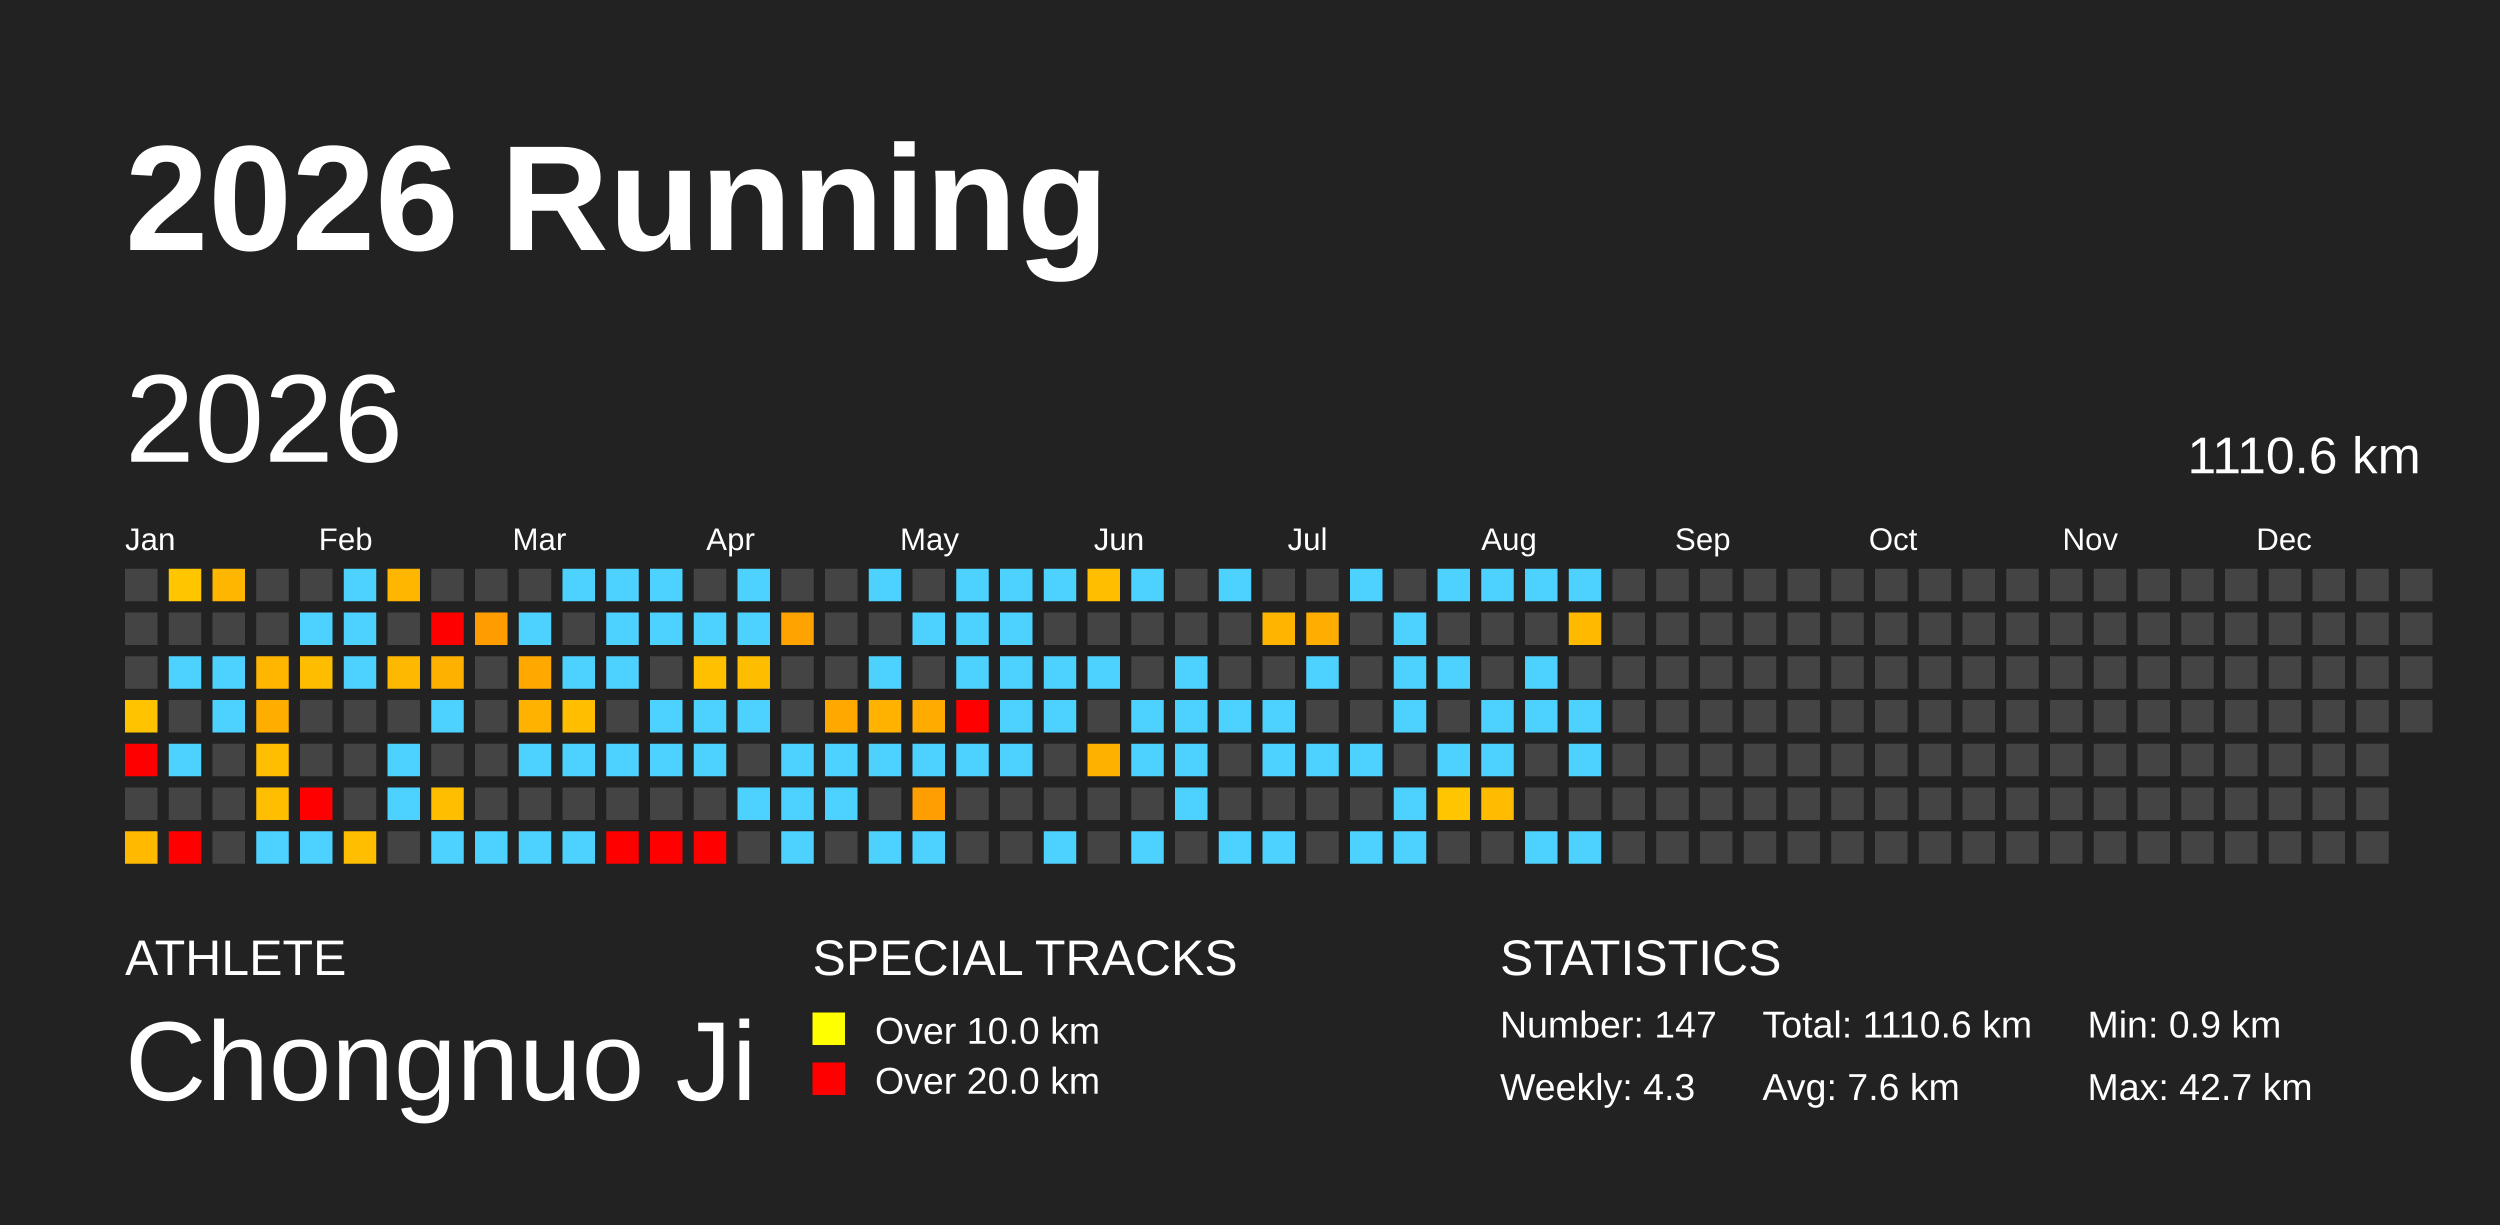
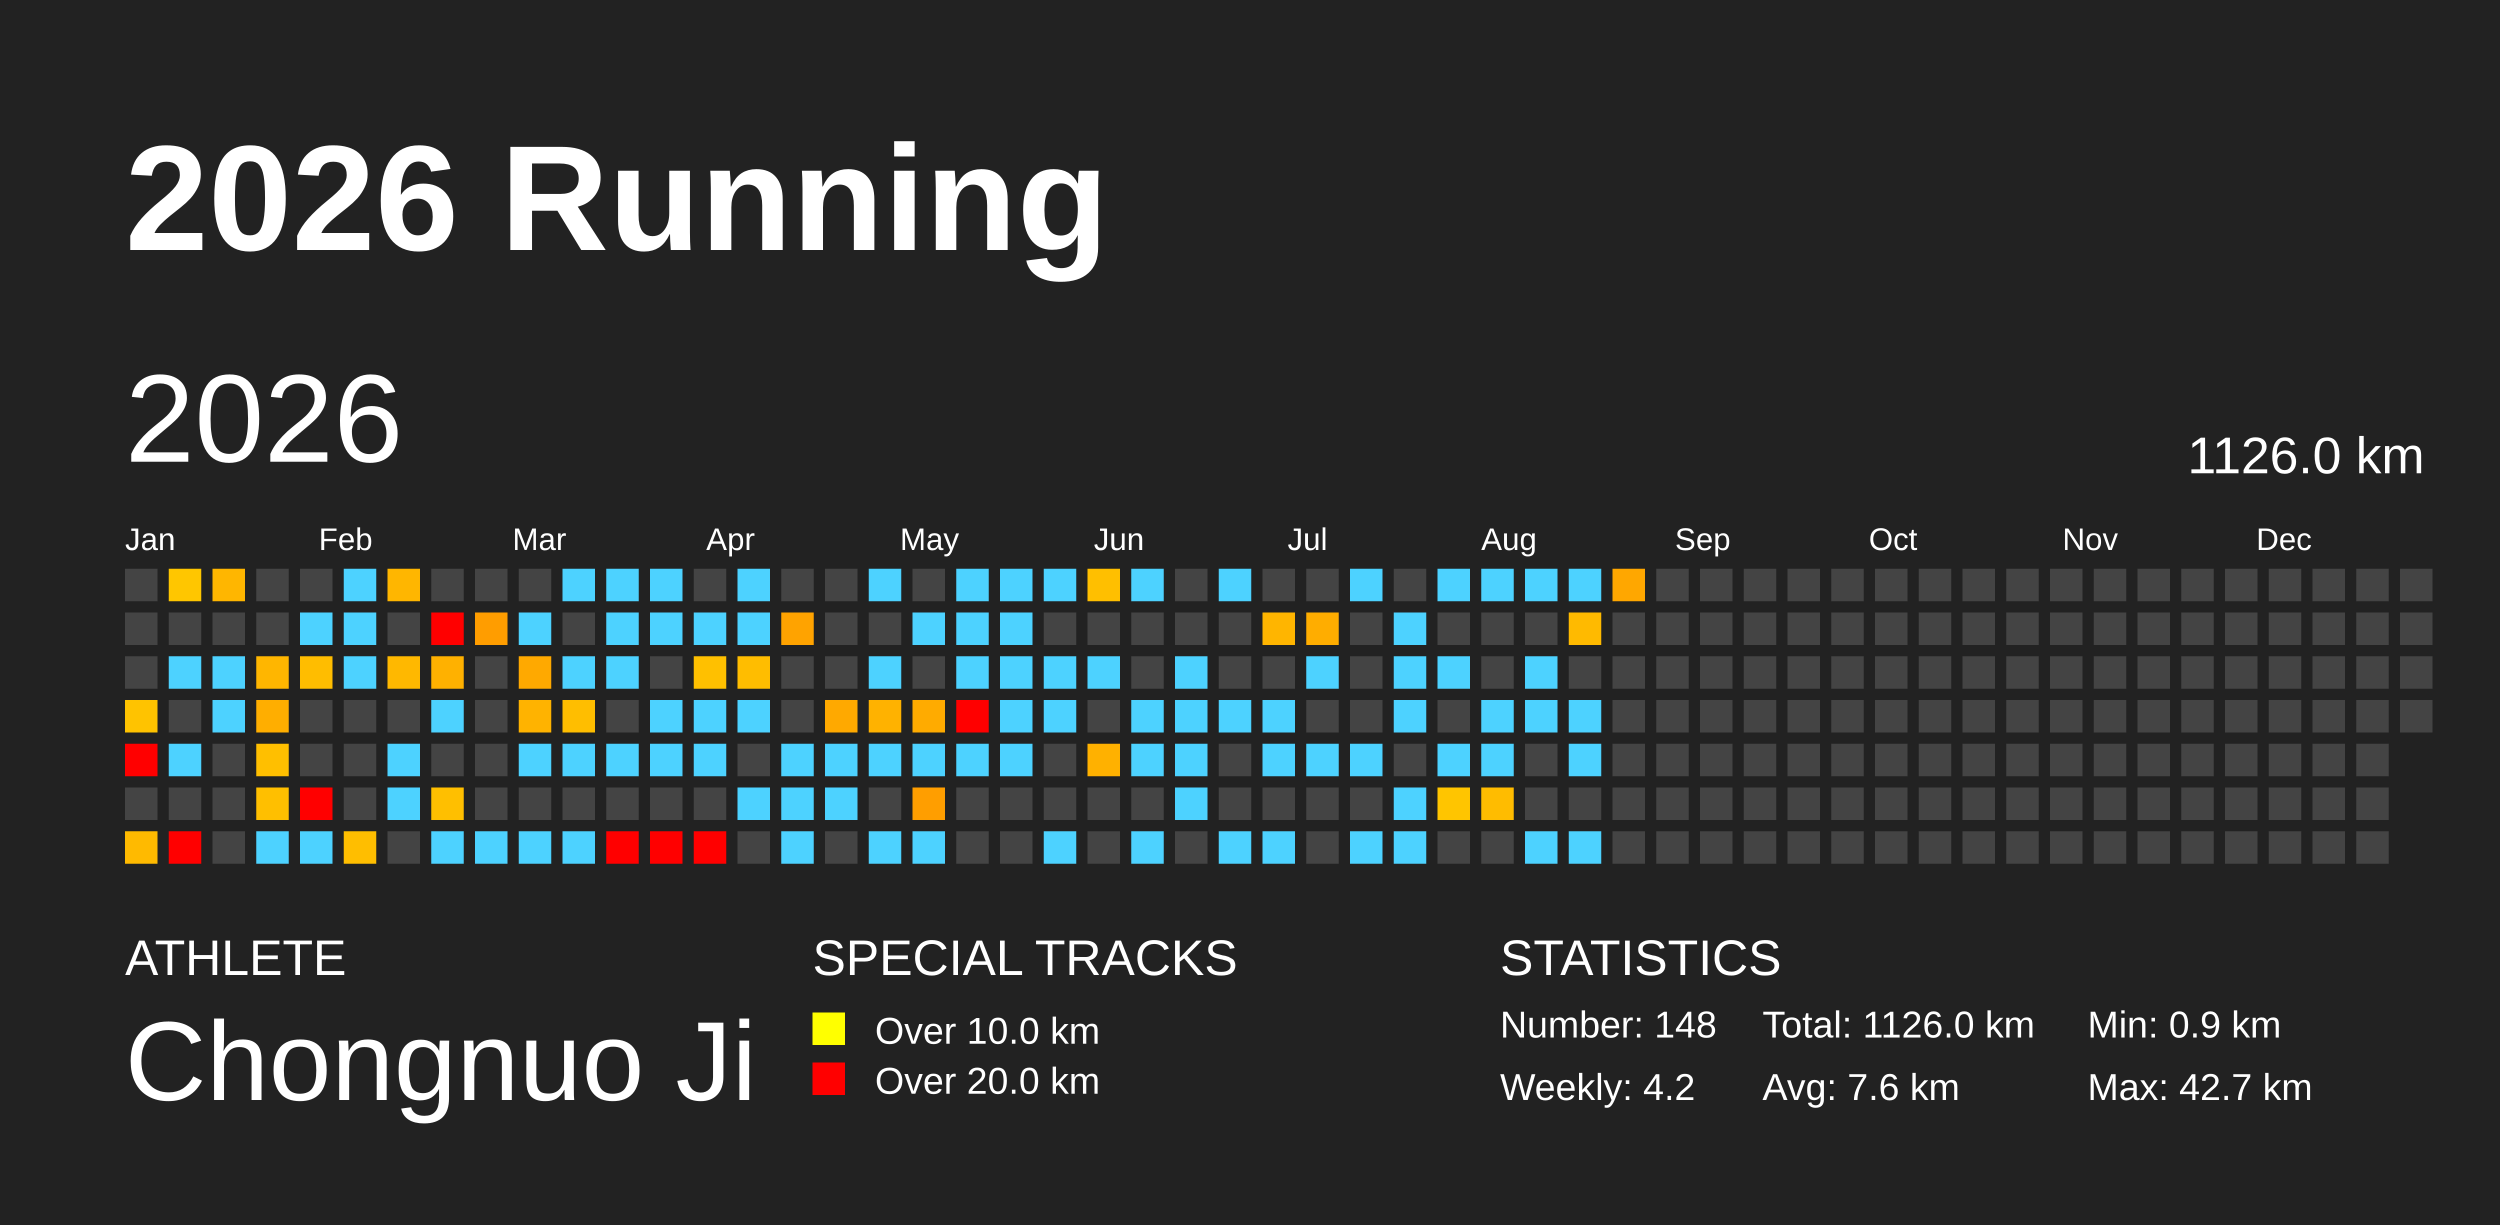
<svg xmlns="http://www.w3.org/2000/svg" baseProfile="full" height="98mm" version="1.1" viewBox="0,0,200,98" width="200mm">
  <defs />
  <rect fill="#222222" height="98" width="200" x="0" y="0" />
  <text fill="#FFFFFF" style="font-size:12px; font-family:Arial; font-weight:bold;" x="10" y="20">2026 Running</text>
  <text fill="#FFFFFF" style="font-size:4px; font-family:Arial" x="10" y="78">ATHLETE</text>
  <text fill="#FFFFFF" style="font-size:9px; font-family:Arial" x="10" y="88">Chongnuo Ji</text>
  <text fill="#FFFFFF" style="font-size:4px; font-family:Arial" x="65" y="78">SPECIAL TRACKS</text>
  <rect fill="yellow" height="2.6" width="2.6" x="65" y="81" />
  <text fill="#FFFFFF" style="font-size:3px; font-family:Arial" x="70" y="83.5">Over 10.0 km</text>
  <rect fill="red" height="2.6" width="2.6" x="65" y="85" />
  <text fill="#FFFFFF" style="font-size:3px; font-family:Arial" x="70" y="87.5">Over 20.0 km</text>
  <text fill="#FFFFFF" style="font-size:4px; font-family:Arial" x="120" y="78">STATISTICS</text>
-   <text fill="#FFFFFF" style="font-size:3px; font-family:Arial" x="120" y="83">Number: 147</text>
-   <text fill="#FFFFFF" style="font-size:3px; font-family:Arial" x="120" y="88">Weekly: 4.3</text>
-   <text fill="#FFFFFF" style="font-size:3px; font-family:Arial" x="141" y="83">Total: 1110.6 km</text>
+   <text fill="#FFFFFF" style="font-size:3px; font-family:Arial" x="120" y="83">Number: 148</text>
+   <text fill="#FFFFFF" style="font-size:3px; font-family:Arial" x="120" y="88">Weekly: 4.2</text>
+   <text fill="#FFFFFF" style="font-size:3px; font-family:Arial" x="141" y="83">Total: 1126.0 km</text>
  <text fill="#FFFFFF" style="font-size:3px; font-family:Arial" x="141" y="88">Avg: 7.6 km</text>
  <text fill="#FFFFFF" style="font-size:3px; font-family:Arial" x="167" y="83">Min: 0.9 km</text>
  <text fill="#FFFFFF" style="font-size:3px; font-family:Arial" x="167" y="88">Max: 42.7 km</text>
  <text dominant-baseline="hanging" fill="#FFFFFF" style="font-size:10.0px; font-family:Arial;" x="10" y="30">2026</text>
-   <text dominant-baseline="hanging" fill="#FFFFFF" style="font-size:4.125px; font-family:Arial;" x="175" y="35">1110.6 km</text>
+   <text dominant-baseline="hanging" fill="#FFFFFF" style="font-size:4.125px; font-family:Arial;" x="175" y="35">1126.0 km</text>
  <text fill="#FFFFFF" style="font-size:2.5px; font-family:Arial" x="10.0" y="44">Jan</text>
  <text fill="#FFFFFF" style="font-size:2.5px; font-family:Arial" x="25.5" y="44">Feb</text>
  <text fill="#FFFFFF" style="font-size:2.5px; font-family:Arial" x="41.0" y="44">Mar</text>
  <text fill="#FFFFFF" style="font-size:2.5px; font-family:Arial" x="56.5" y="44">Apr</text>
  <text fill="#FFFFFF" style="font-size:2.5px; font-family:Arial" x="72.0" y="44">May</text>
  <text fill="#FFFFFF" style="font-size:2.5px; font-family:Arial" x="87.5" y="44">Jun</text>
  <text fill="#FFFFFF" style="font-size:2.5px; font-family:Arial" x="103.0" y="44">Jul</text>
  <text fill="#FFFFFF" style="font-size:2.5px; font-family:Arial" x="118.5" y="44">Aug</text>
  <text fill="#FFFFFF" style="font-size:2.5px; font-family:Arial" x="134.0" y="44">Sep</text>
  <text fill="#FFFFFF" style="font-size:2.5px; font-family:Arial" x="149.5" y="44">Oct</text>
  <text fill="#FFFFFF" style="font-size:2.5px; font-family:Arial" x="165.0" y="44">Nov</text>
  <text fill="#FFFFFF" style="font-size:2.5px; font-family:Arial" x="180.5" y="44">Dec</text>
  <rect fill="#444444" height="2.6" width="2.6" x="10.0" y="45.5" />
  <rect fill="#444444" height="2.6" width="2.6" x="10.0" y="49.0" />
  <rect fill="#444444" height="2.6" width="2.6" x="10.0" y="52.5" />
  <rect fill="#ffc300" height="2.6" width="2.6" x="10.0" y="56.0" />
  <rect fill="red" height="2.6" width="2.6" x="10.0" y="59.5" />
  <rect fill="#444444" height="2.6" width="2.6" x="10.0" y="63.0" />
  <rect fill="#ffba00" height="2.6" width="2.6" x="10.0" y="66.5" />
  <rect fill="#ffc600" height="2.6" width="2.6" x="13.5" y="45.5" />
  <rect fill="#444444" height="2.6" width="2.6" x="13.5" y="49.0" />
  <rect fill="#4dd2ff" height="2.6" width="2.6" x="13.5" y="52.5" />
  <rect fill="#444444" height="2.6" width="2.6" x="13.5" y="56.0" />
  <rect fill="#4dd2ff" height="2.6" width="2.6" x="13.5" y="59.5" />
  <rect fill="#444444" height="2.6" width="2.6" x="13.5" y="63.0" />
  <rect fill="red" height="2.6" width="2.6" x="13.5" y="66.5" />
  <rect fill="#ffb600" height="2.6" width="2.6" x="17.0" y="45.5" />
  <rect fill="#444444" height="2.6" width="2.6" x="17.0" y="49.0" />
  <rect fill="#4dd2ff" height="2.6" width="2.6" x="17.0" y="52.5" />
  <rect fill="#4dd2ff" height="2.6" width="2.6" x="17.0" y="56.0" />
  <rect fill="#444444" height="2.6" width="2.6" x="17.0" y="59.5" />
  <rect fill="#444444" height="2.6" width="2.6" x="17.0" y="63.0" />
  <rect fill="#444444" height="2.6" width="2.6" x="17.0" y="66.5" />
  <rect fill="#444444" height="2.6" width="2.6" x="20.5" y="45.5" />
  <rect fill="#444444" height="2.6" width="2.6" x="20.5" y="49.0" />
  <rect fill="#ffb600" height="2.6" width="2.6" x="20.5" y="52.5" />
  <rect fill="#ffae00" height="2.6" width="2.6" x="20.5" y="56.0" />
  <rect fill="#ffbf00" height="2.6" width="2.6" x="20.5" y="59.5" />
  <rect fill="#ffbf00" height="2.6" width="2.6" x="20.5" y="63.0" />
  <rect fill="#4dd2ff" height="2.6" width="2.6" x="20.5" y="66.5" />
  <rect fill="#444444" height="2.6" width="2.6" x="24.0" y="45.5" />
  <rect fill="#4dd2ff" height="2.6" width="2.6" x="24.0" y="49.0" />
  <rect fill="#ffbd00" height="2.6" width="2.6" x="24.0" y="52.5" />
  <rect fill="#444444" height="2.6" width="2.6" x="24.0" y="56.0" />
  <rect fill="#444444" height="2.6" width="2.6" x="24.0" y="59.5" />
  <rect fill="red" height="2.6" width="2.6" x="24.0" y="63.0" />
  <rect fill="#4dd2ff" height="2.6" width="2.6" x="24.0" y="66.5" />
  <rect fill="#4dd2ff" height="2.6" width="2.6" x="27.5" y="45.5" />
  <rect fill="#4dd2ff" height="2.6" width="2.6" x="27.5" y="49.0" />
  <rect fill="#4dd2ff" height="2.6" width="2.6" x="27.5" y="52.5" />
  <rect fill="#444444" height="2.6" width="2.6" x="27.5" y="56.0" />
  <rect fill="#444444" height="2.6" width="2.6" x="27.5" y="59.5" />
  <rect fill="#444444" height="2.6" width="2.6" x="27.5" y="63.0" />
  <rect fill="#ffbe00" height="2.6" width="2.6" x="27.5" y="66.5" />
  <rect fill="#ffb600" height="2.6" width="2.6" x="31.0" y="45.5" />
  <rect fill="#444444" height="2.6" width="2.6" x="31.0" y="49.0" />
  <rect fill="#ffb800" height="2.6" width="2.6" x="31.0" y="52.5" />
  <rect fill="#444444" height="2.6" width="2.6" x="31.0" y="56.0" />
  <rect fill="#4dd2ff" height="2.6" width="2.6" x="31.0" y="59.5" />
  <rect fill="#4dd2ff" height="2.6" width="2.6" x="31.0" y="63.0" />
  <rect fill="#444444" height="2.6" width="2.6" x="31.0" y="66.5" />
  <rect fill="#444444" height="2.6" width="2.6" x="34.5" y="45.5" />
  <rect fill="red" height="2.6" width="2.6" x="34.5" y="49.0" />
  <rect fill="#ffb100" height="2.6" width="2.6" x="34.5" y="52.5" />
  <rect fill="#4dd2ff" height="2.6" width="2.6" x="34.5" y="56.0" />
  <rect fill="#444444" height="2.6" width="2.6" x="34.5" y="59.5" />
  <rect fill="#ffbf00" height="2.6" width="2.6" x="34.5" y="63.0" />
  <rect fill="#4dd2ff" height="2.6" width="2.6" x="34.5" y="66.5" />
  <rect fill="#444444" height="2.6" width="2.6" x="38.0" y="45.5" />
  <rect fill="#ff9d00" height="2.6" width="2.6" x="38.0" y="49.0" />
  <rect fill="#444444" height="2.6" width="2.6" x="38.0" y="52.5" />
  <rect fill="#444444" height="2.6" width="2.6" x="38.0" y="56.0" />
  <rect fill="#444444" height="2.6" width="2.6" x="38.0" y="59.5" />
  <rect fill="#444444" height="2.6" width="2.6" x="38.0" y="63.0" />
  <rect fill="#4dd2ff" height="2.6" width="2.6" x="38.0" y="66.5" />
  <rect fill="#444444" height="2.6" width="2.6" x="41.5" y="45.5" />
  <rect fill="#4dd2ff" height="2.6" width="2.6" x="41.5" y="49.0" />
  <rect fill="#ffa900" height="2.6" width="2.6" x="41.5" y="52.5" />
  <rect fill="#ffb300" height="2.6" width="2.6" x="41.5" y="56.0" />
  <rect fill="#4dd2ff" height="2.6" width="2.6" x="41.5" y="59.5" />
  <rect fill="#444444" height="2.6" width="2.6" x="41.5" y="63.0" />
  <rect fill="#4dd2ff" height="2.6" width="2.6" x="41.5" y="66.5" />
  <rect fill="#4dd2ff" height="2.6" width="2.6" x="45.0" y="45.5" />
  <rect fill="#444444" height="2.6" width="2.6" x="45.0" y="49.0" />
  <rect fill="#4dd2ff" height="2.6" width="2.6" x="45.0" y="52.5" />
  <rect fill="#ffbe00" height="2.6" width="2.6" x="45.0" y="56.0" />
  <rect fill="#4dd2ff" height="2.6" width="2.6" x="45.0" y="59.5" />
  <rect fill="#444444" height="2.6" width="2.6" x="45.0" y="63.0" />
  <rect fill="#4dd2ff" height="2.6" width="2.6" x="45.0" y="66.5" />
  <rect fill="#4dd2ff" height="2.6" width="2.6" x="48.5" y="45.5" />
  <rect fill="#4dd2ff" height="2.6" width="2.6" x="48.5" y="49.0" />
  <rect fill="#4dd2ff" height="2.6" width="2.6" x="48.5" y="52.5" />
  <rect fill="#444444" height="2.6" width="2.6" x="48.5" y="56.0" />
  <rect fill="#4dd2ff" height="2.6" width="2.6" x="48.5" y="59.5" />
  <rect fill="#444444" height="2.6" width="2.6" x="48.5" y="63.0" />
  <rect fill="red" height="2.6" width="2.6" x="48.5" y="66.5" />
  <rect fill="#4dd2ff" height="2.6" width="2.6" x="52.0" y="45.5" />
  <rect fill="#4dd2ff" height="2.6" width="2.6" x="52.0" y="49.0" />
  <rect fill="#444444" height="2.6" width="2.6" x="52.0" y="52.5" />
  <rect fill="#4dd2ff" height="2.6" width="2.6" x="52.0" y="56.0" />
  <rect fill="#4dd2ff" height="2.6" width="2.6" x="52.0" y="59.5" />
  <rect fill="#444444" height="2.6" width="2.6" x="52.0" y="63.0" />
  <rect fill="red" height="2.6" width="2.6" x="52.0" y="66.5" />
  <rect fill="#444444" height="2.6" width="2.6" x="55.5" y="45.5" />
  <rect fill="#4dd2ff" height="2.6" width="2.6" x="55.5" y="49.0" />
  <rect fill="#ffc000" height="2.6" width="2.6" x="55.5" y="52.5" />
  <rect fill="#4dd2ff" height="2.6" width="2.6" x="55.5" y="56.0" />
  <rect fill="#4dd2ff" height="2.6" width="2.6" x="55.5" y="59.5" />
  <rect fill="#444444" height="2.6" width="2.6" x="55.5" y="63.0" />
  <rect fill="red" height="2.6" width="2.6" x="55.5" y="66.5" />
  <rect fill="#4dd2ff" height="2.6" width="2.6" x="59.0" y="45.5" />
  <rect fill="#4dd2ff" height="2.6" width="2.6" x="59.0" y="49.0" />
  <rect fill="#ffbd00" height="2.6" width="2.6" x="59.0" y="52.5" />
  <rect fill="#4dd2ff" height="2.6" width="2.6" x="59.0" y="56.0" />
  <rect fill="#444444" height="2.6" width="2.6" x="59.0" y="59.5" />
  <rect fill="#4dd2ff" height="2.6" width="2.6" x="59.0" y="63.0" />
  <rect fill="#444444" height="2.6" width="2.6" x="59.0" y="66.5" />
  <rect fill="#444444" height="2.6" width="2.6" x="62.5" y="45.5" />
  <rect fill="#ffa300" height="2.6" width="2.6" x="62.5" y="49.0" />
  <rect fill="#444444" height="2.6" width="2.6" x="62.5" y="52.5" />
  <rect fill="#444444" height="2.6" width="2.6" x="62.5" y="56.0" />
  <rect fill="#4dd2ff" height="2.6" width="2.6" x="62.5" y="59.5" />
  <rect fill="#4dd2ff" height="2.6" width="2.6" x="62.5" y="63.0" />
  <rect fill="#4dd2ff" height="2.6" width="2.6" x="62.5" y="66.5" />
  <rect fill="#444444" height="2.6" width="2.6" x="66.0" y="45.5" />
  <rect fill="#444444" height="2.6" width="2.6" x="66.0" y="49.0" />
  <rect fill="#444444" height="2.6" width="2.6" x="66.0" y="52.5" />
  <rect fill="#ffa900" height="2.6" width="2.6" x="66.0" y="56.0" />
  <rect fill="#4dd2ff" height="2.6" width="2.6" x="66.0" y="59.5" />
  <rect fill="#4dd2ff" height="2.6" width="2.6" x="66.0" y="63.0" />
  <rect fill="#444444" height="2.6" width="2.6" x="66.0" y="66.5" />
  <rect fill="#4dd2ff" height="2.6" width="2.6" x="69.5" y="45.5" />
  <rect fill="#444444" height="2.6" width="2.6" x="69.5" y="49.0" />
  <rect fill="#4dd2ff" height="2.6" width="2.6" x="69.5" y="52.5" />
  <rect fill="#ffb200" height="2.6" width="2.6" x="69.5" y="56.0" />
  <rect fill="#4dd2ff" height="2.6" width="2.6" x="69.5" y="59.5" />
  <rect fill="#444444" height="2.6" width="2.6" x="69.5" y="63.0" />
  <rect fill="#4dd2ff" height="2.6" width="2.6" x="69.5" y="66.5" />
  <rect fill="#444444" height="2.6" width="2.6" x="73.0" y="45.5" />
  <rect fill="#4dd2ff" height="2.6" width="2.6" x="73.0" y="49.0" />
  <rect fill="#444444" height="2.6" width="2.6" x="73.0" y="52.5" />
  <rect fill="#ffab00" height="2.6" width="2.6" x="73.0" y="56.0" />
  <rect fill="#4dd2ff" height="2.6" width="2.6" x="73.0" y="59.5" />
  <rect fill="#ff9e00" height="2.6" width="2.6" x="73.0" y="63.0" />
  <rect fill="#4dd2ff" height="2.6" width="2.6" x="73.0" y="66.5" />
  <rect fill="#4dd2ff" height="2.6" width="2.6" x="76.5" y="45.5" />
  <rect fill="#4dd2ff" height="2.6" width="2.6" x="76.5" y="49.0" />
  <rect fill="#4dd2ff" height="2.6" width="2.6" x="76.5" y="52.5" />
  <rect fill="red" height="2.6" width="2.6" x="76.5" y="56.0" />
  <rect fill="#4dd2ff" height="2.6" width="2.6" x="76.5" y="59.5" />
  <rect fill="#444444" height="2.6" width="2.6" x="76.5" y="63.0" />
  <rect fill="#444444" height="2.6" width="2.6" x="76.5" y="66.5" />
  <rect fill="#4dd2ff" height="2.6" width="2.6" x="80.0" y="45.5" />
  <rect fill="#4dd2ff" height="2.6" width="2.6" x="80.0" y="49.0" />
  <rect fill="#4dd2ff" height="2.6" width="2.6" x="80.0" y="52.5" />
  <rect fill="#4dd2ff" height="2.6" width="2.6" x="80.0" y="56.0" />
  <rect fill="#4dd2ff" height="2.6" width="2.6" x="80.0" y="59.5" />
  <rect fill="#444444" height="2.6" width="2.6" x="80.0" y="63.0" />
  <rect fill="#444444" height="2.6" width="2.6" x="80.0" y="66.5" />
  <rect fill="#4dd2ff" height="2.6" width="2.6" x="83.5" y="45.5" />
  <rect fill="#444444" height="2.6" width="2.6" x="83.5" y="49.0" />
  <rect fill="#4dd2ff" height="2.6" width="2.6" x="83.5" y="52.5" />
  <rect fill="#4dd2ff" height="2.6" width="2.6" x="83.5" y="56.0" />
  <rect fill="#444444" height="2.6" width="2.6" x="83.5" y="59.5" />
  <rect fill="#444444" height="2.6" width="2.6" x="83.5" y="63.0" />
  <rect fill="#4dd2ff" height="2.6" width="2.6" x="83.5" y="66.5" />
  <rect fill="#ffbf00" height="2.6" width="2.6" x="87.0" y="45.5" />
  <rect fill="#444444" height="2.6" width="2.6" x="87.0" y="49.0" />
  <rect fill="#4dd2ff" height="2.6" width="2.6" x="87.0" y="52.5" />
  <rect fill="#444444" height="2.6" width="2.6" x="87.0" y="56.0" />
  <rect fill="#ffb100" height="2.6" width="2.6" x="87.0" y="59.5" />
  <rect fill="#444444" height="2.6" width="2.6" x="87.0" y="63.0" />
  <rect fill="#444444" height="2.6" width="2.6" x="87.0" y="66.5" />
  <rect fill="#4dd2ff" height="2.6" width="2.6" x="90.5" y="45.5" />
  <rect fill="#444444" height="2.6" width="2.6" x="90.5" y="49.0" />
  <rect fill="#444444" height="2.6" width="2.6" x="90.5" y="52.5" />
  <rect fill="#4dd2ff" height="2.6" width="2.6" x="90.5" y="56.0" />
  <rect fill="#4dd2ff" height="2.6" width="2.6" x="90.5" y="59.5" />
  <rect fill="#444444" height="2.6" width="2.6" x="90.5" y="63.0" />
  <rect fill="#4dd2ff" height="2.6" width="2.6" x="90.5" y="66.5" />
  <rect fill="#444444" height="2.6" width="2.6" x="94.0" y="45.5" />
  <rect fill="#444444" height="2.6" width="2.6" x="94.0" y="49.0" />
  <rect fill="#4dd2ff" height="2.6" width="2.6" x="94.0" y="52.5" />
  <rect fill="#4dd2ff" height="2.6" width="2.6" x="94.0" y="56.0" />
  <rect fill="#4dd2ff" height="2.6" width="2.6" x="94.0" y="59.5" />
  <rect fill="#4dd2ff" height="2.6" width="2.6" x="94.0" y="63.0" />
  <rect fill="#444444" height="2.6" width="2.6" x="94.0" y="66.5" />
  <rect fill="#4dd2ff" height="2.6" width="2.6" x="97.5" y="45.5" />
  <rect fill="#444444" height="2.6" width="2.6" x="97.5" y="49.0" />
  <rect fill="#444444" height="2.6" width="2.6" x="97.5" y="52.5" />
  <rect fill="#4dd2ff" height="2.6" width="2.6" x="97.5" y="56.0" />
  <rect fill="#444444" height="2.6" width="2.6" x="97.5" y="59.5" />
  <rect fill="#444444" height="2.6" width="2.6" x="97.5" y="63.0" />
  <rect fill="#4dd2ff" height="2.6" width="2.6" x="97.5" y="66.5" />
  <rect fill="#444444" height="2.6" width="2.6" x="101.0" y="45.5" />
  <rect fill="#ffb500" height="2.6" width="2.6" x="101.0" y="49.0" />
  <rect fill="#444444" height="2.6" width="2.6" x="101.0" y="52.5" />
  <rect fill="#4dd2ff" height="2.6" width="2.6" x="101.0" y="56.0" />
  <rect fill="#4dd2ff" height="2.6" width="2.6" x="101.0" y="59.5" />
  <rect fill="#444444" height="2.6" width="2.6" x="101.0" y="63.0" />
  <rect fill="#4dd2ff" height="2.6" width="2.6" x="101.0" y="66.5" />
  <rect fill="#444444" height="2.6" width="2.6" x="104.5" y="45.5" />
  <rect fill="#ffad00" height="2.6" width="2.6" x="104.5" y="49.0" />
  <rect fill="#4dd2ff" height="2.6" width="2.6" x="104.5" y="52.5" />
  <rect fill="#444444" height="2.6" width="2.6" x="104.5" y="56.0" />
  <rect fill="#4dd2ff" height="2.6" width="2.6" x="104.5" y="59.5" />
  <rect fill="#444444" height="2.6" width="2.6" x="104.5" y="63.0" />
  <rect fill="#444444" height="2.6" width="2.6" x="104.5" y="66.5" />
  <rect fill="#4dd2ff" height="2.6" width="2.6" x="108.0" y="45.5" />
  <rect fill="#444444" height="2.6" width="2.6" x="108.0" y="49.0" />
  <rect fill="#444444" height="2.6" width="2.6" x="108.0" y="52.5" />
  <rect fill="#444444" height="2.6" width="2.6" x="108.0" y="56.0" />
  <rect fill="#4dd2ff" height="2.6" width="2.6" x="108.0" y="59.5" />
  <rect fill="#444444" height="2.6" width="2.6" x="108.0" y="63.0" />
  <rect fill="#4dd2ff" height="2.6" width="2.6" x="108.0" y="66.5" />
  <rect fill="#444444" height="2.6" width="2.6" x="111.5" y="45.5" />
  <rect fill="#4dd2ff" height="2.6" width="2.6" x="111.5" y="49.0" />
  <rect fill="#4dd2ff" height="2.6" width="2.6" x="111.5" y="52.5" />
  <rect fill="#4dd2ff" height="2.6" width="2.6" x="111.5" y="56.0" />
  <rect fill="#444444" height="2.6" width="2.6" x="111.5" y="59.5" />
  <rect fill="#4dd2ff" height="2.6" width="2.6" x="111.5" y="63.0" />
  <rect fill="#4dd2ff" height="2.6" width="2.6" x="111.5" y="66.5" />
  <rect fill="#4dd2ff" height="2.6" width="2.6" x="115.0" y="45.5" />
  <rect fill="#444444" height="2.6" width="2.6" x="115.0" y="49.0" />
  <rect fill="#4dd2ff" height="2.6" width="2.6" x="115.0" y="52.5" />
  <rect fill="#444444" height="2.6" width="2.6" x="115.0" y="56.0" />
  <rect fill="#4dd2ff" height="2.6" width="2.6" x="115.0" y="59.5" />
  <rect fill="#ffc500" height="2.6" width="2.6" x="115.0" y="63.0" />
  <rect fill="#444444" height="2.6" width="2.6" x="115.0" y="66.5" />
  <rect fill="#4dd2ff" height="2.6" width="2.6" x="118.5" y="45.5" />
  <rect fill="#444444" height="2.6" width="2.6" x="118.5" y="49.0" />
  <rect fill="#444444" height="2.6" width="2.6" x="118.5" y="52.5" />
  <rect fill="#4dd2ff" height="2.6" width="2.6" x="118.5" y="56.0" />
  <rect fill="#4dd2ff" height="2.6" width="2.6" x="118.5" y="59.5" />
  <rect fill="#ffbc00" height="2.6" width="2.6" x="118.5" y="63.0" />
  <rect fill="#444444" height="2.6" width="2.6" x="118.5" y="66.5" />
  <rect fill="#4dd2ff" height="2.6" width="2.6" x="122.0" y="45.5" />
  <rect fill="#444444" height="2.6" width="2.6" x="122.0" y="49.0" />
  <rect fill="#4dd2ff" height="2.6" width="2.6" x="122.0" y="52.5" />
  <rect fill="#4dd2ff" height="2.6" width="2.6" x="122.0" y="56.0" />
  <rect fill="#444444" height="2.6" width="2.6" x="122.0" y="59.5" />
  <rect fill="#444444" height="2.6" width="2.6" x="122.0" y="63.0" />
  <rect fill="#4dd2ff" height="2.6" width="2.6" x="122.0" y="66.5" />
  <rect fill="#4dd2ff" height="2.6" width="2.6" x="125.5" y="45.5" />
  <rect fill="#ffba00" height="2.6" width="2.6" x="125.5" y="49.0" />
  <rect fill="#444444" height="2.6" width="2.6" x="125.5" y="52.5" />
  <rect fill="#4dd2ff" height="2.6" width="2.6" x="125.5" y="56.0" />
  <rect fill="#4dd2ff" height="2.6" width="2.6" x="125.5" y="59.5" />
  <rect fill="#444444" height="2.6" width="2.6" x="125.5" y="63.0" />
  <rect fill="#4dd2ff" height="2.6" width="2.6" x="125.5" y="66.5" />
-   <rect fill="#444444" height="2.6" width="2.6" x="129.0" y="45.5" />
+   <rect fill="#ffa700" height="2.6" width="2.6" x="129.0" y="45.5" />
  <rect fill="#444444" height="2.6" width="2.6" x="129.0" y="49.0" />
  <rect fill="#444444" height="2.6" width="2.6" x="129.0" y="52.5" />
  <rect fill="#444444" height="2.6" width="2.6" x="129.0" y="56.0" />
  <rect fill="#444444" height="2.6" width="2.6" x="129.0" y="59.5" />
  <rect fill="#444444" height="2.6" width="2.6" x="129.0" y="63.0" />
  <rect fill="#444444" height="2.6" width="2.6" x="129.0" y="66.5" />
  <rect fill="#444444" height="2.6" width="2.6" x="132.5" y="45.5" />
  <rect fill="#444444" height="2.6" width="2.6" x="132.5" y="49.0" />
  <rect fill="#444444" height="2.6" width="2.6" x="132.5" y="52.5" />
  <rect fill="#444444" height="2.6" width="2.6" x="132.5" y="56.0" />
  <rect fill="#444444" height="2.6" width="2.6" x="132.5" y="59.5" />
  <rect fill="#444444" height="2.6" width="2.6" x="132.5" y="63.0" />
  <rect fill="#444444" height="2.6" width="2.6" x="132.5" y="66.5" />
  <rect fill="#444444" height="2.6" width="2.6" x="136.0" y="45.5" />
  <rect fill="#444444" height="2.6" width="2.6" x="136.0" y="49.0" />
  <rect fill="#444444" height="2.6" width="2.6" x="136.0" y="52.5" />
  <rect fill="#444444" height="2.6" width="2.6" x="136.0" y="56.0" />
  <rect fill="#444444" height="2.6" width="2.6" x="136.0" y="59.5" />
  <rect fill="#444444" height="2.6" width="2.6" x="136.0" y="63.0" />
  <rect fill="#444444" height="2.6" width="2.6" x="136.0" y="66.5" />
  <rect fill="#444444" height="2.6" width="2.6" x="139.5" y="45.5" />
  <rect fill="#444444" height="2.6" width="2.6" x="139.5" y="49.0" />
  <rect fill="#444444" height="2.6" width="2.6" x="139.5" y="52.5" />
  <rect fill="#444444" height="2.6" width="2.6" x="139.5" y="56.0" />
  <rect fill="#444444" height="2.6" width="2.6" x="139.5" y="59.5" />
  <rect fill="#444444" height="2.6" width="2.6" x="139.5" y="63.0" />
  <rect fill="#444444" height="2.6" width="2.6" x="139.5" y="66.5" />
  <rect fill="#444444" height="2.6" width="2.6" x="143.0" y="45.5" />
  <rect fill="#444444" height="2.6" width="2.6" x="143.0" y="49.0" />
  <rect fill="#444444" height="2.6" width="2.6" x="143.0" y="52.5" />
  <rect fill="#444444" height="2.6" width="2.6" x="143.0" y="56.0" />
  <rect fill="#444444" height="2.6" width="2.6" x="143.0" y="59.5" />
  <rect fill="#444444" height="2.6" width="2.6" x="143.0" y="63.0" />
  <rect fill="#444444" height="2.6" width="2.6" x="143.0" y="66.5" />
  <rect fill="#444444" height="2.6" width="2.6" x="146.5" y="45.5" />
  <rect fill="#444444" height="2.6" width="2.6" x="146.5" y="49.0" />
  <rect fill="#444444" height="2.6" width="2.6" x="146.5" y="52.5" />
  <rect fill="#444444" height="2.6" width="2.6" x="146.5" y="56.0" />
  <rect fill="#444444" height="2.6" width="2.6" x="146.5" y="59.5" />
  <rect fill="#444444" height="2.6" width="2.6" x="146.5" y="63.0" />
  <rect fill="#444444" height="2.6" width="2.6" x="146.5" y="66.5" />
  <rect fill="#444444" height="2.6" width="2.6" x="150.0" y="45.5" />
  <rect fill="#444444" height="2.6" width="2.6" x="150.0" y="49.0" />
  <rect fill="#444444" height="2.6" width="2.6" x="150.0" y="52.5" />
  <rect fill="#444444" height="2.6" width="2.6" x="150.0" y="56.0" />
  <rect fill="#444444" height="2.6" width="2.6" x="150.0" y="59.5" />
  <rect fill="#444444" height="2.6" width="2.6" x="150.0" y="63.0" />
  <rect fill="#444444" height="2.6" width="2.6" x="150.0" y="66.5" />
  <rect fill="#444444" height="2.6" width="2.6" x="153.5" y="45.5" />
  <rect fill="#444444" height="2.6" width="2.6" x="153.5" y="49.0" />
  <rect fill="#444444" height="2.6" width="2.6" x="153.5" y="52.5" />
  <rect fill="#444444" height="2.6" width="2.6" x="153.5" y="56.0" />
  <rect fill="#444444" height="2.6" width="2.6" x="153.5" y="59.5" />
  <rect fill="#444444" height="2.6" width="2.6" x="153.5" y="63.0" />
  <rect fill="#444444" height="2.6" width="2.6" x="153.5" y="66.5" />
  <rect fill="#444444" height="2.6" width="2.6" x="157.0" y="45.5" />
  <rect fill="#444444" height="2.6" width="2.6" x="157.0" y="49.0" />
  <rect fill="#444444" height="2.6" width="2.6" x="157.0" y="52.5" />
  <rect fill="#444444" height="2.6" width="2.6" x="157.0" y="56.0" />
  <rect fill="#444444" height="2.6" width="2.6" x="157.0" y="59.5" />
  <rect fill="#444444" height="2.6" width="2.6" x="157.0" y="63.0" />
  <rect fill="#444444" height="2.6" width="2.6" x="157.0" y="66.5" />
  <rect fill="#444444" height="2.6" width="2.6" x="160.5" y="45.5" />
  <rect fill="#444444" height="2.6" width="2.6" x="160.5" y="49.0" />
  <rect fill="#444444" height="2.6" width="2.6" x="160.5" y="52.5" />
  <rect fill="#444444" height="2.6" width="2.6" x="160.5" y="56.0" />
  <rect fill="#444444" height="2.6" width="2.6" x="160.5" y="59.5" />
  <rect fill="#444444" height="2.6" width="2.6" x="160.5" y="63.0" />
  <rect fill="#444444" height="2.6" width="2.6" x="160.5" y="66.5" />
  <rect fill="#444444" height="2.6" width="2.6" x="164.0" y="45.5" />
  <rect fill="#444444" height="2.6" width="2.6" x="164.0" y="49.0" />
  <rect fill="#444444" height="2.6" width="2.6" x="164.0" y="52.5" />
  <rect fill="#444444" height="2.6" width="2.6" x="164.0" y="56.0" />
  <rect fill="#444444" height="2.6" width="2.6" x="164.0" y="59.5" />
  <rect fill="#444444" height="2.6" width="2.6" x="164.0" y="63.0" />
  <rect fill="#444444" height="2.6" width="2.6" x="164.0" y="66.5" />
  <rect fill="#444444" height="2.6" width="2.6" x="167.5" y="45.5" />
  <rect fill="#444444" height="2.6" width="2.6" x="167.5" y="49.0" />
  <rect fill="#444444" height="2.6" width="2.6" x="167.5" y="52.5" />
  <rect fill="#444444" height="2.6" width="2.6" x="167.5" y="56.0" />
  <rect fill="#444444" height="2.6" width="2.6" x="167.5" y="59.5" />
  <rect fill="#444444" height="2.6" width="2.6" x="167.5" y="63.0" />
  <rect fill="#444444" height="2.6" width="2.6" x="167.5" y="66.5" />
  <rect fill="#444444" height="2.6" width="2.6" x="171.0" y="45.5" />
  <rect fill="#444444" height="2.6" width="2.6" x="171.0" y="49.0" />
  <rect fill="#444444" height="2.6" width="2.6" x="171.0" y="52.5" />
  <rect fill="#444444" height="2.6" width="2.6" x="171.0" y="56.0" />
  <rect fill="#444444" height="2.6" width="2.6" x="171.0" y="59.5" />
  <rect fill="#444444" height="2.6" width="2.6" x="171.0" y="63.0" />
  <rect fill="#444444" height="2.6" width="2.6" x="171.0" y="66.5" />
  <rect fill="#444444" height="2.6" width="2.6" x="174.5" y="45.5" />
  <rect fill="#444444" height="2.6" width="2.6" x="174.5" y="49.0" />
  <rect fill="#444444" height="2.6" width="2.6" x="174.5" y="52.5" />
  <rect fill="#444444" height="2.6" width="2.6" x="174.5" y="56.0" />
  <rect fill="#444444" height="2.6" width="2.6" x="174.5" y="59.5" />
  <rect fill="#444444" height="2.6" width="2.6" x="174.5" y="63.0" />
  <rect fill="#444444" height="2.6" width="2.6" x="174.5" y="66.5" />
  <rect fill="#444444" height="2.6" width="2.6" x="178.0" y="45.5" />
  <rect fill="#444444" height="2.6" width="2.6" x="178.0" y="49.0" />
  <rect fill="#444444" height="2.6" width="2.6" x="178.0" y="52.5" />
  <rect fill="#444444" height="2.6" width="2.6" x="178.0" y="56.0" />
  <rect fill="#444444" height="2.6" width="2.6" x="178.0" y="59.5" />
  <rect fill="#444444" height="2.6" width="2.6" x="178.0" y="63.0" />
  <rect fill="#444444" height="2.6" width="2.6" x="178.0" y="66.5" />
  <rect fill="#444444" height="2.6" width="2.6" x="181.5" y="45.5" />
  <rect fill="#444444" height="2.6" width="2.6" x="181.5" y="49.0" />
  <rect fill="#444444" height="2.6" width="2.6" x="181.5" y="52.5" />
  <rect fill="#444444" height="2.6" width="2.6" x="181.5" y="56.0" />
  <rect fill="#444444" height="2.6" width="2.6" x="181.5" y="59.5" />
  <rect fill="#444444" height="2.6" width="2.6" x="181.5" y="63.0" />
  <rect fill="#444444" height="2.6" width="2.6" x="181.5" y="66.5" />
  <rect fill="#444444" height="2.6" width="2.6" x="185.0" y="45.5" />
  <rect fill="#444444" height="2.6" width="2.6" x="185.0" y="49.0" />
  <rect fill="#444444" height="2.6" width="2.6" x="185.0" y="52.5" />
  <rect fill="#444444" height="2.6" width="2.6" x="185.0" y="56.0" />
  <rect fill="#444444" height="2.6" width="2.6" x="185.0" y="59.5" />
  <rect fill="#444444" height="2.6" width="2.6" x="185.0" y="63.0" />
  <rect fill="#444444" height="2.6" width="2.6" x="185.0" y="66.5" />
  <rect fill="#444444" height="2.6" width="2.6" x="188.5" y="45.5" />
  <rect fill="#444444" height="2.6" width="2.6" x="188.5" y="49.0" />
  <rect fill="#444444" height="2.6" width="2.6" x="188.5" y="52.5" />
  <rect fill="#444444" height="2.6" width="2.6" x="188.5" y="56.0" />
  <rect fill="#444444" height="2.6" width="2.6" x="188.5" y="59.5" />
  <rect fill="#444444" height="2.6" width="2.6" x="188.5" y="63.0" />
  <rect fill="#444444" height="2.6" width="2.6" x="188.5" y="66.5" />
  <rect fill="#444444" height="2.6" width="2.6" x="192.0" y="45.5" />
  <rect fill="#444444" height="2.6" width="2.6" x="192.0" y="49.0" />
  <rect fill="#444444" height="2.6" width="2.6" x="192.0" y="52.5" />
  <rect fill="#444444" height="2.6" width="2.6" x="192.0" y="56.0" />
</svg>
